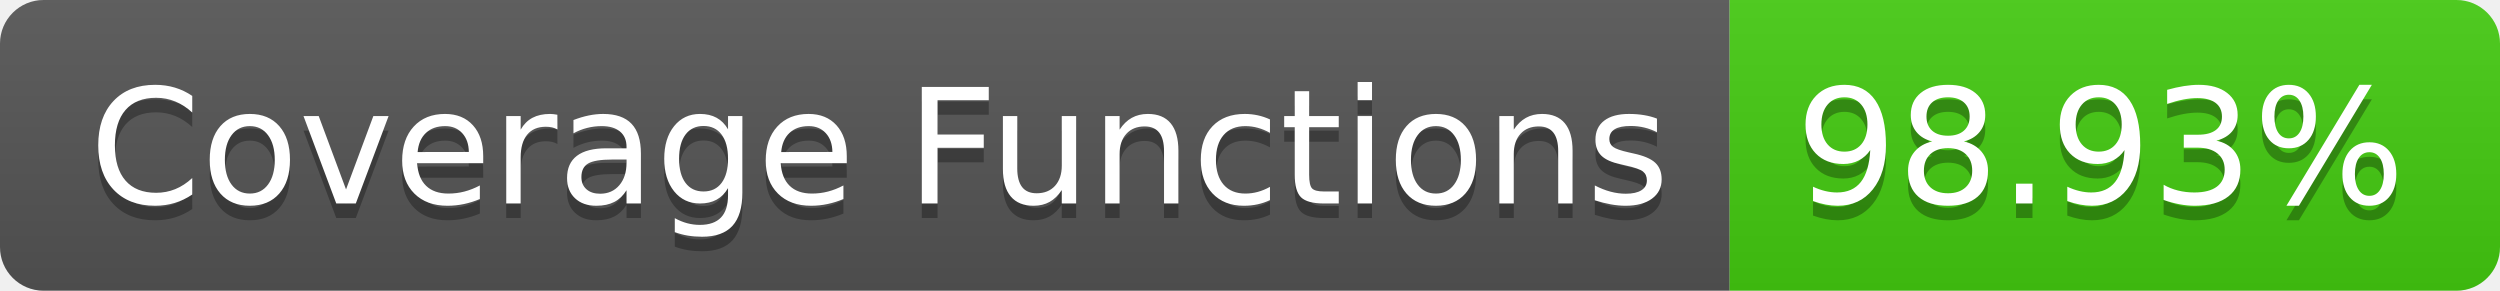
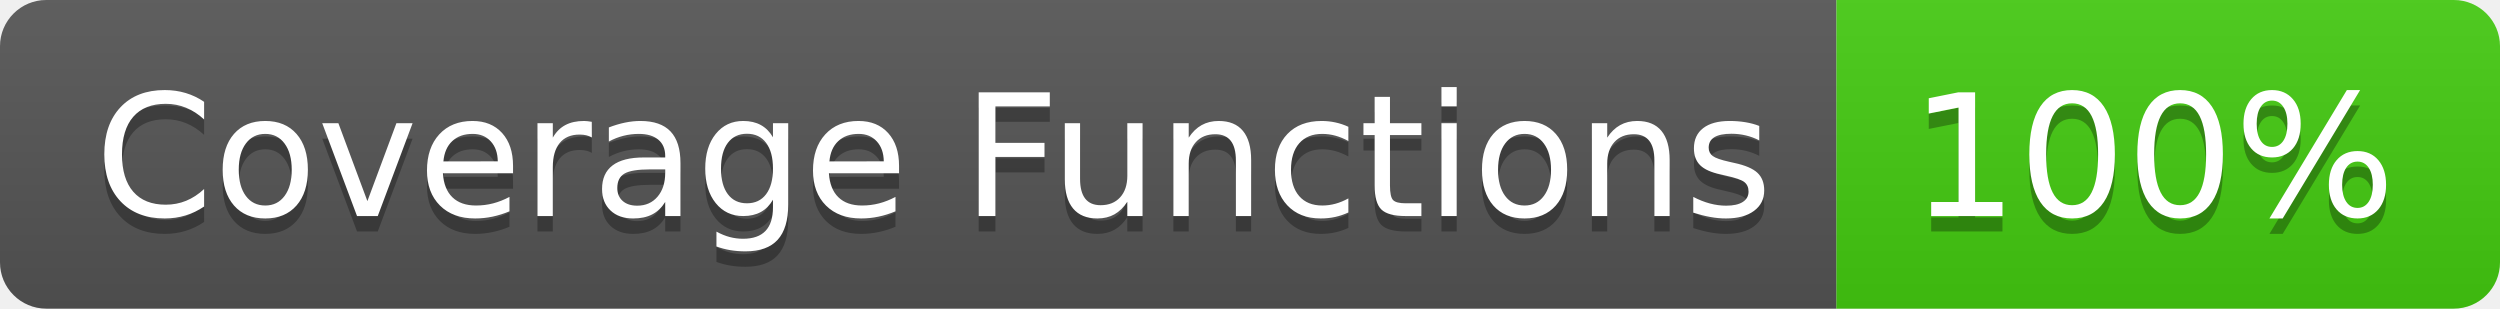
- <svg xmlns="http://www.w3.org/2000/svg" width="172" height="20" role="img" aria-label="Coverage Functions: 98.93%">
+ <svg xmlns="http://www.w3.org/2000/svg" width="162" height="20" role="img" aria-label="Coverage Functions: 100%">
  <linearGradient id="s" x2="0" y2="100%">
    <stop offset="0" stop-color="#bbb" stop-opacity=".1" />
    <stop offset="1" stop-opacity=".1" />
  </linearGradient>
  <clipPath id="r">
-     <rect width="172" height="20" rx="3" fill="#fff" />
+     <rect width="162" height="20" rx="3" fill="#fff" />
  </clipPath>
  <g clip-path="url(#r)">
    <rect width="119" height="20" fill="#555" />
-     <rect x="119" width="53" height="20" fill="#4c1" />
-     <rect width="172" height="20" fill="url(#s)" />
+     <rect x="119" width="43" height="20" fill="#4c1" />
+     <rect width="162" height="20" fill="url(#s)" />
  </g>
  <g fill="#fff" text-anchor="middle" font-family="Verdana,Geneva,DejaVu Sans,sans-serif" text-rendering="geometricPrecision" font-size="110">
    <text aria-hidden="true" x="605" y="150" fill="#010101" fill-opacity=".3" transform="scale(.1)" textLength="1090">Coverage Functions</text>
    <text x="605" y="140" transform="scale(.1)" fill="#fff" textLength="1090">Coverage Functions</text>
-     <text aria-hidden="true" x="1445" y="150" fill="#010101" fill-opacity=".3" transform="scale(.1)" textLength="430">98.93%</text>
-     <text x="1445" y="140" transform="scale(.1)" fill="#fff" textLength="430">98.93%</text>
+     <text aria-hidden="true" x="1395" y="150" fill="#010101" fill-opacity=".3" transform="scale(.1)" textLength="330">100%</text>
+     <text x="1395" y="140" transform="scale(.1)" fill="#fff" textLength="330">100%</text>
  </g>
</svg>
